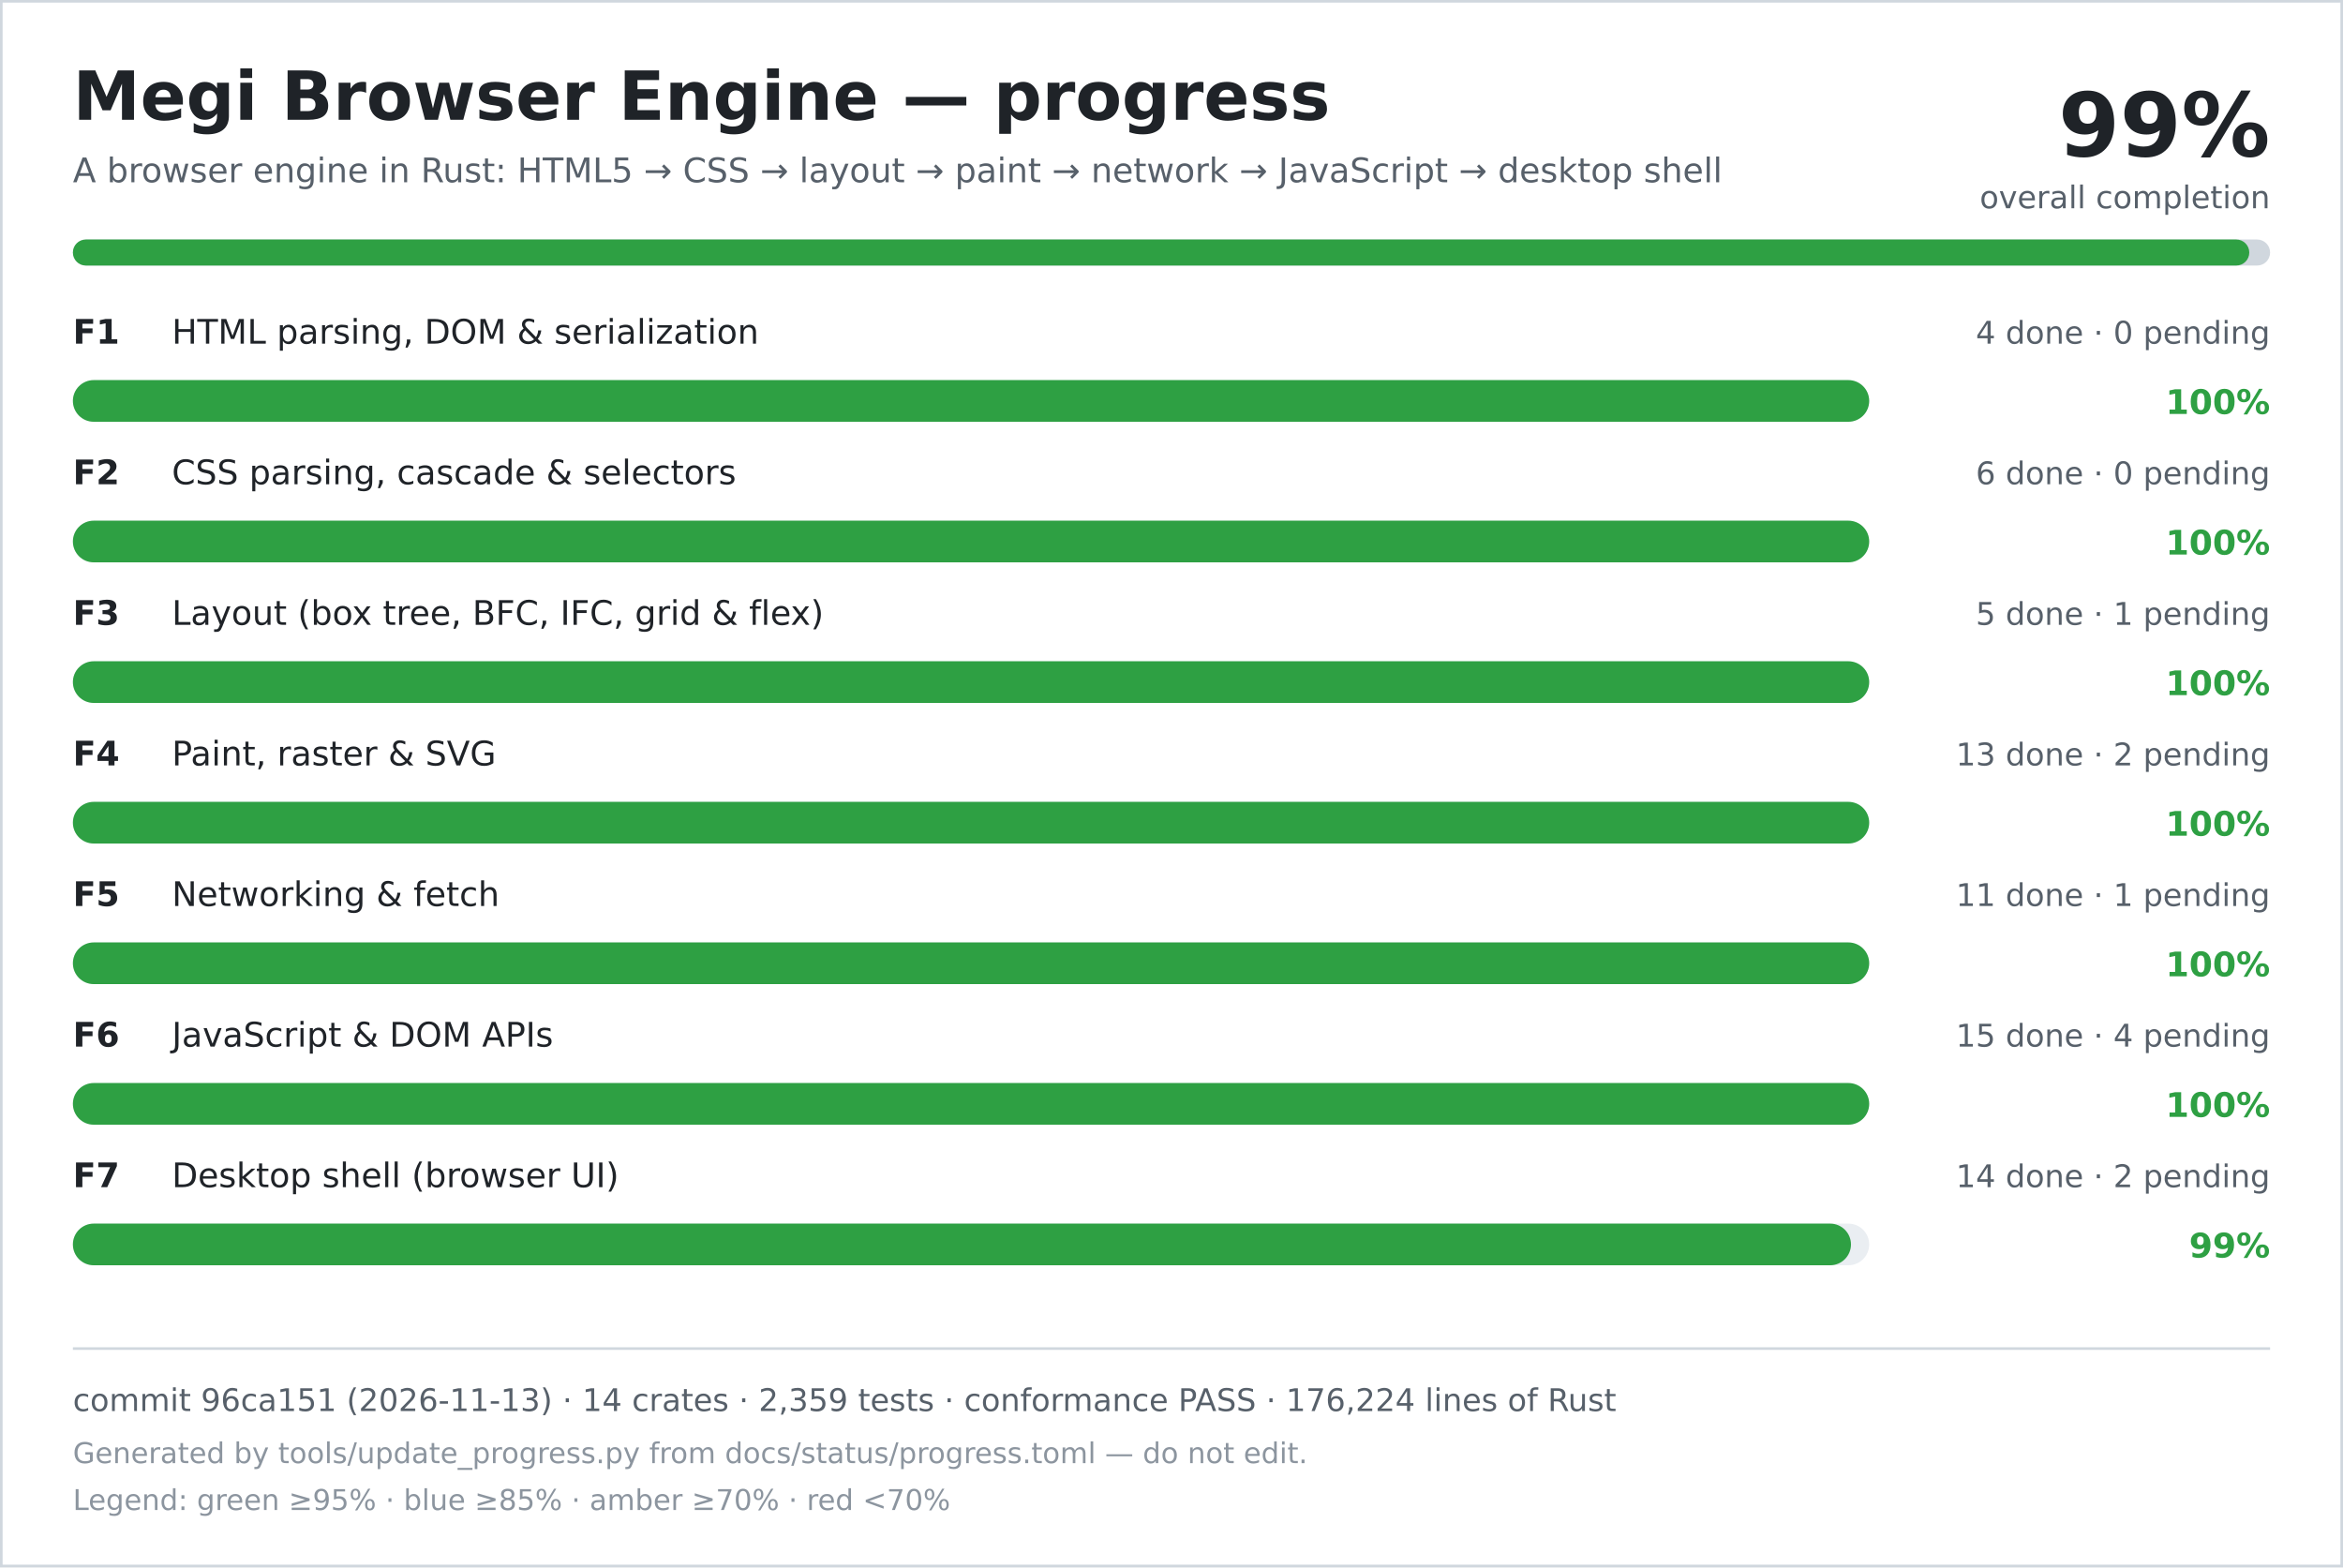
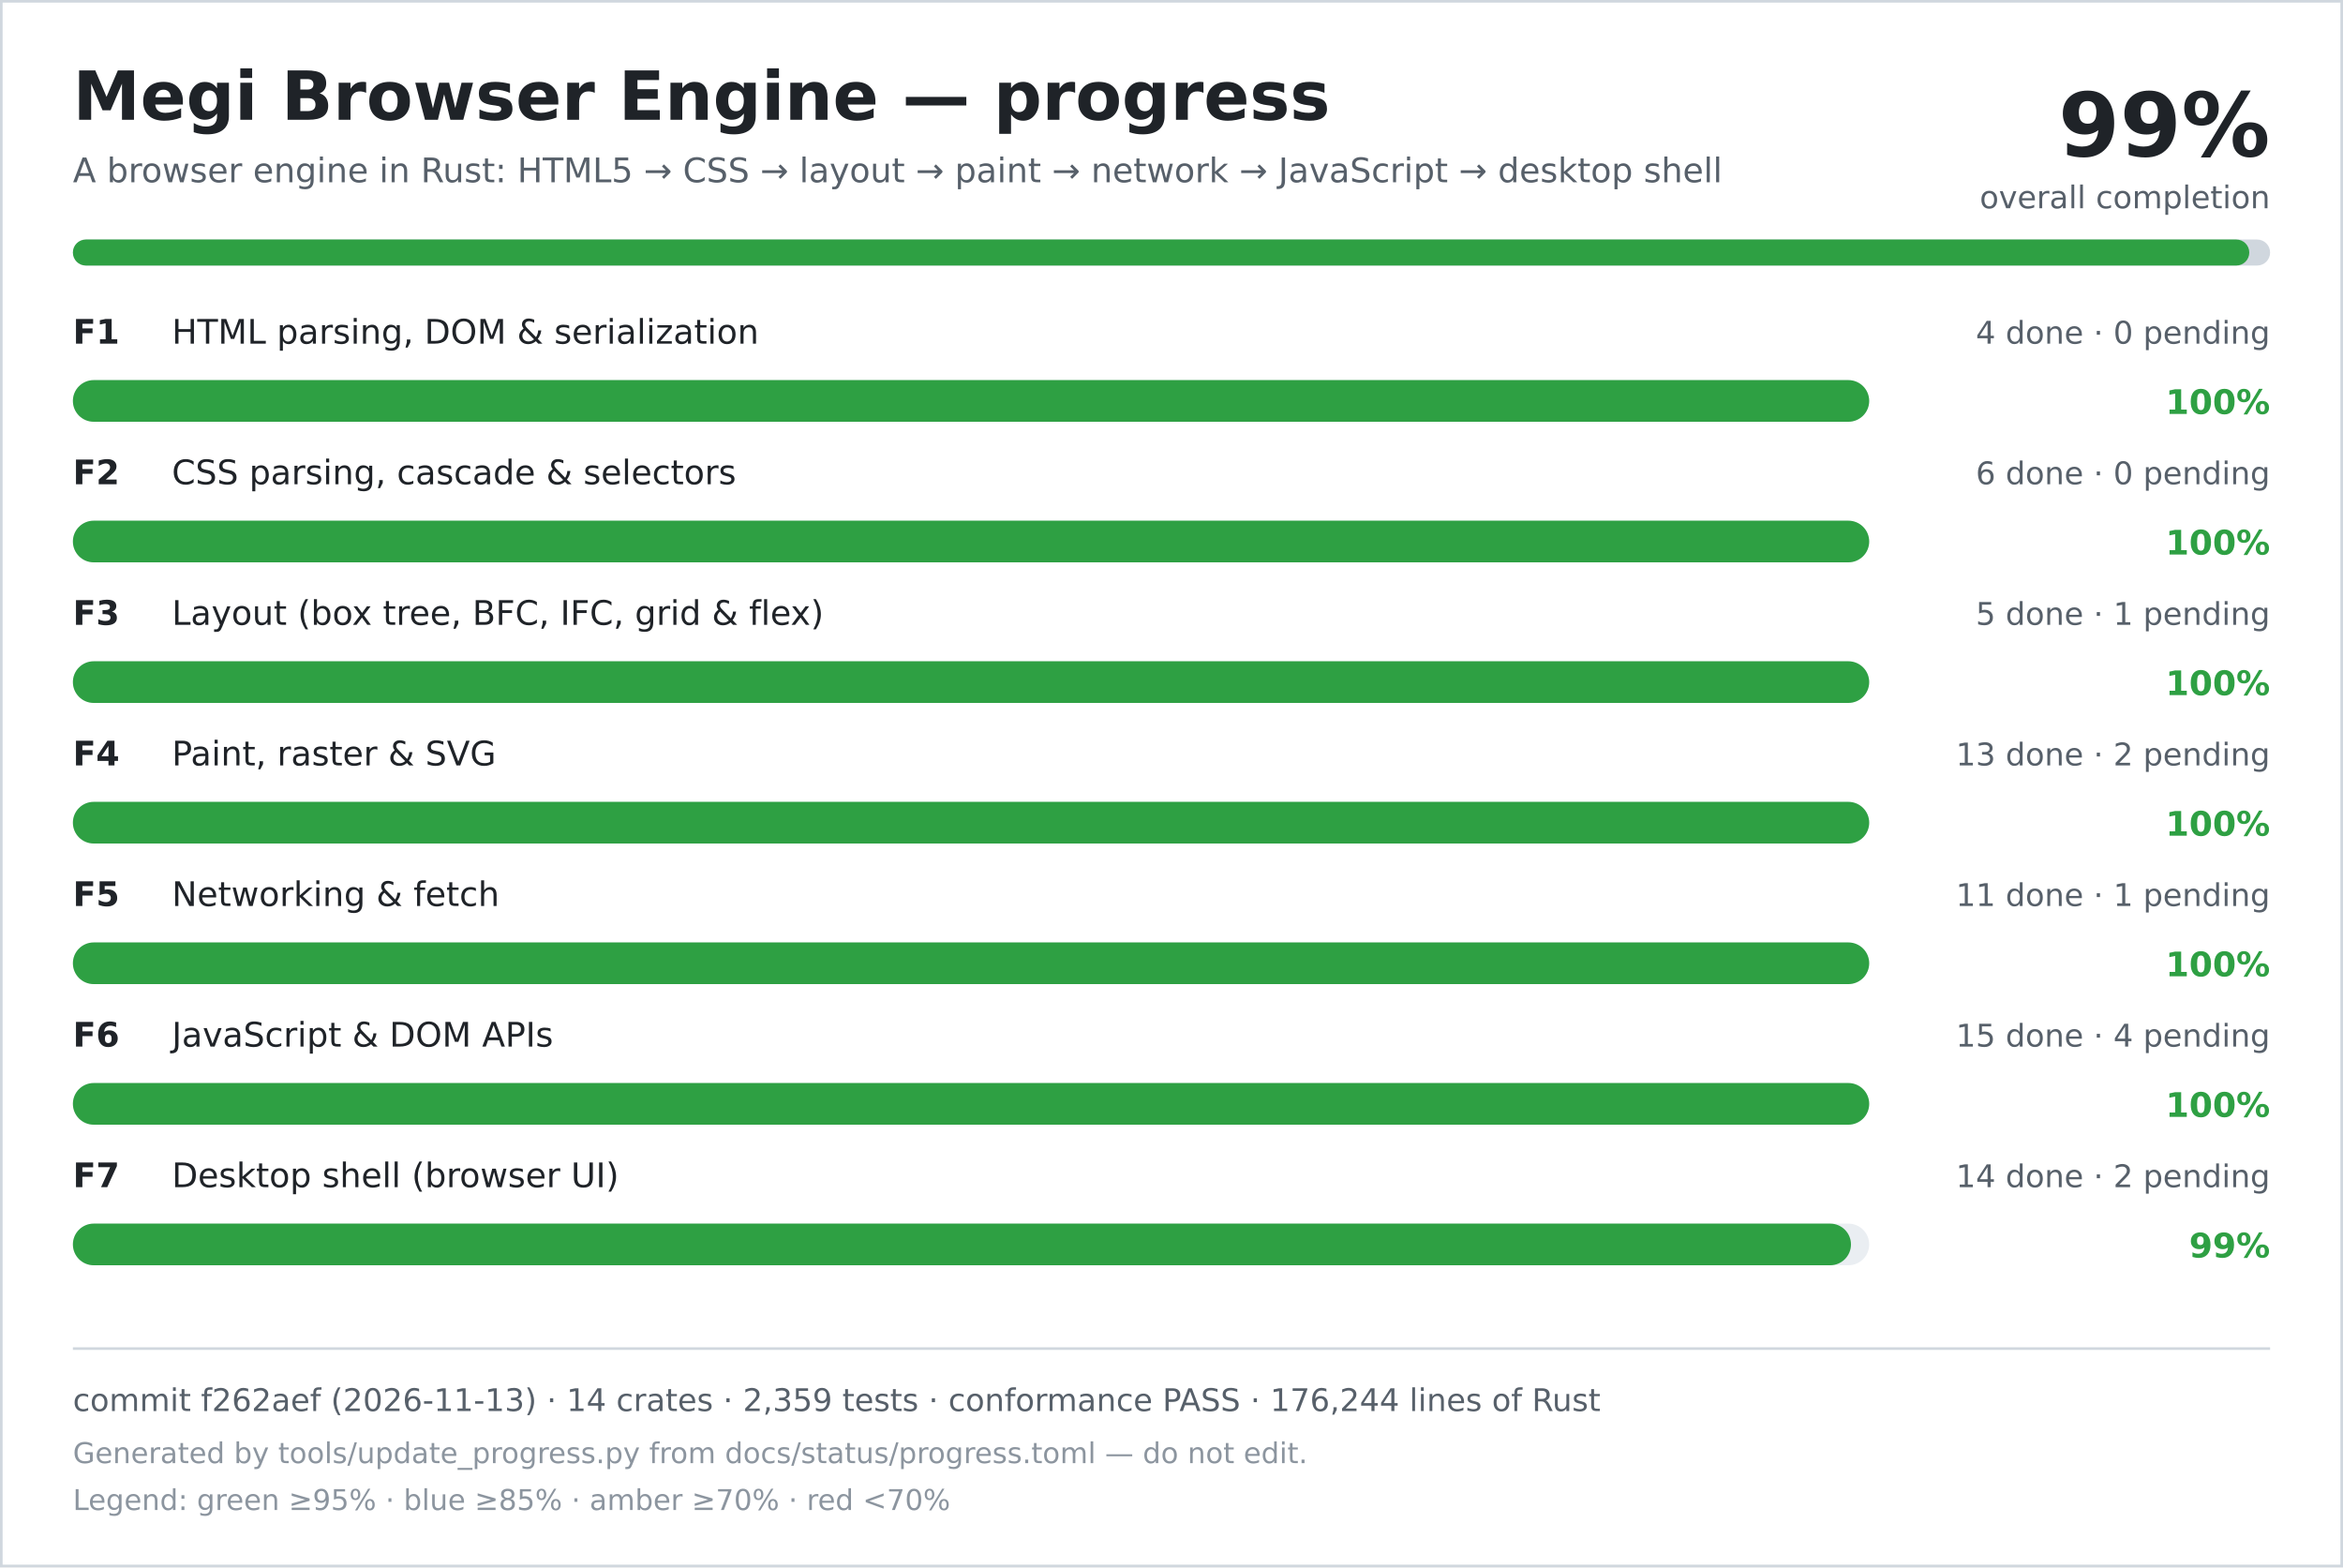
<svg xmlns="http://www.w3.org/2000/svg" width="900" height="602" viewBox="0 0 900 602" role="img" aria-labelledby="title desc">
  <rect width="900" height="602" fill="#ffffff" />
  <rect x="0.5" y="0.5" width="899" height="601" fill="none" stroke="#d0d7de" />
  <text x="28" y="46" font-family="DejaVu Sans, Verdana, sans-serif" font-size="26" font-weight="700" fill="#1f2328">Megi Browser Engine — progress</text>
  <text x="28" y="70" font-family="DejaVu Sans, Verdana, sans-serif" font-size="13" fill="#57606a">A browser engine in Rust: HTML5 → CSS → layout → paint → network → JavaScript → desktop shell</text>
  <text x="872" y="60" text-anchor="end" font-family="DejaVu Sans, Verdana, sans-serif" font-size="34" font-weight="700" fill="#1f2328">99%</text>
  <text x="872" y="80" text-anchor="end" font-family="DejaVu Sans, Verdana, sans-serif" font-size="12" fill="#57606a">overall completion</text>
  <rect x="28" y="92" width="844" height="10" rx="5" fill="#d0d7de" />
  <rect x="28" y="92" width="836" height="10" rx="5" fill="#2ea043" />
  <text x="28" y="132" font-family="DejaVu Sans, Verdana, sans-serif" font-size="13" font-weight="700" fill="#1f2328">F1</text>
  <text x="66" y="132" font-family="DejaVu Sans, Verdana, sans-serif" font-size="13" fill="#1f2328">HTML parsing, DOM &amp; serialization</text>
  <text x="872" y="132" text-anchor="end" font-family="DejaVu Sans, Verdana, sans-serif" font-size="12" fill="#57606a">4 done · 0 pending</text>
  <rect x="28" y="146" width="690" height="16" rx="8" fill="#eaeef2" />
  <rect x="28" y="146" width="690" height="16" rx="8" fill="#2ea043" />
  <text x="872" y="159" text-anchor="end" font-family="DejaVu Sans, Verdana, sans-serif" font-size="13" font-weight="700" fill="#2ea043">100%</text>
  <text x="28" y="186" font-family="DejaVu Sans, Verdana, sans-serif" font-size="13" font-weight="700" fill="#1f2328">F2</text>
  <text x="66" y="186" font-family="DejaVu Sans, Verdana, sans-serif" font-size="13" fill="#1f2328">CSS parsing, cascade &amp; selectors</text>
  <text x="872" y="186" text-anchor="end" font-family="DejaVu Sans, Verdana, sans-serif" font-size="12" fill="#57606a">6 done · 0 pending</text>
  <rect x="28" y="200" width="690" height="16" rx="8" fill="#eaeef2" />
  <rect x="28" y="200" width="690" height="16" rx="8" fill="#2ea043" />
  <text x="872" y="213" text-anchor="end" font-family="DejaVu Sans, Verdana, sans-serif" font-size="13" font-weight="700" fill="#2ea043">100%</text>
  <text x="28" y="240" font-family="DejaVu Sans, Verdana, sans-serif" font-size="13" font-weight="700" fill="#1f2328">F3</text>
  <text x="66" y="240" font-family="DejaVu Sans, Verdana, sans-serif" font-size="13" fill="#1f2328">Layout (box tree, BFC, IFC, grid &amp; flex)</text>
  <text x="872" y="240" text-anchor="end" font-family="DejaVu Sans, Verdana, sans-serif" font-size="12" fill="#57606a">5 done · 1 pending</text>
  <rect x="28" y="254" width="690" height="16" rx="8" fill="#eaeef2" />
  <rect x="28" y="254" width="690" height="16" rx="8" fill="#2ea043" />
  <text x="872" y="267" text-anchor="end" font-family="DejaVu Sans, Verdana, sans-serif" font-size="13" font-weight="700" fill="#2ea043">100%</text>
  <text x="28" y="294" font-family="DejaVu Sans, Verdana, sans-serif" font-size="13" font-weight="700" fill="#1f2328">F4</text>
  <text x="66" y="294" font-family="DejaVu Sans, Verdana, sans-serif" font-size="13" fill="#1f2328">Paint, raster &amp; SVG</text>
  <text x="872" y="294" text-anchor="end" font-family="DejaVu Sans, Verdana, sans-serif" font-size="12" fill="#57606a">13 done · 2 pending</text>
  <rect x="28" y="308" width="690" height="16" rx="8" fill="#eaeef2" />
  <rect x="28" y="308" width="690" height="16" rx="8" fill="#2ea043" />
  <text x="872" y="321" text-anchor="end" font-family="DejaVu Sans, Verdana, sans-serif" font-size="13" font-weight="700" fill="#2ea043">100%</text>
  <text x="28" y="348" font-family="DejaVu Sans, Verdana, sans-serif" font-size="13" font-weight="700" fill="#1f2328">F5</text>
  <text x="66" y="348" font-family="DejaVu Sans, Verdana, sans-serif" font-size="13" fill="#1f2328">Networking &amp; fetch</text>
  <text x="872" y="348" text-anchor="end" font-family="DejaVu Sans, Verdana, sans-serif" font-size="12" fill="#57606a">11 done · 1 pending</text>
  <rect x="28" y="362" width="690" height="16" rx="8" fill="#eaeef2" />
  <rect x="28" y="362" width="690" height="16" rx="8" fill="#2ea043" />
  <text x="872" y="375" text-anchor="end" font-family="DejaVu Sans, Verdana, sans-serif" font-size="13" font-weight="700" fill="#2ea043">100%</text>
  <text x="28" y="402" font-family="DejaVu Sans, Verdana, sans-serif" font-size="13" font-weight="700" fill="#1f2328">F6</text>
  <text x="66" y="402" font-family="DejaVu Sans, Verdana, sans-serif" font-size="13" fill="#1f2328">JavaScript &amp; DOM APIs</text>
  <text x="872" y="402" text-anchor="end" font-family="DejaVu Sans, Verdana, sans-serif" font-size="12" fill="#57606a">15 done · 4 pending</text>
  <rect x="28" y="416" width="690" height="16" rx="8" fill="#eaeef2" />
  <rect x="28" y="416" width="690" height="16" rx="8" fill="#2ea043" />
  <text x="872" y="429" text-anchor="end" font-family="DejaVu Sans, Verdana, sans-serif" font-size="13" font-weight="700" fill="#2ea043">100%</text>
  <text x="28" y="456" font-family="DejaVu Sans, Verdana, sans-serif" font-size="13" font-weight="700" fill="#1f2328">F7</text>
  <text x="66" y="456" font-family="DejaVu Sans, Verdana, sans-serif" font-size="13" fill="#1f2328">Desktop shell (browser UI)</text>
  <text x="872" y="456" text-anchor="end" font-family="DejaVu Sans, Verdana, sans-serif" font-size="12" fill="#57606a">14 done · 2 pending</text>
  <rect x="28" y="470" width="690" height="16" rx="8" fill="#eaeef2" />
  <rect x="28" y="470" width="683" height="16" rx="8" fill="#2ea043" />
  <text x="872" y="483" text-anchor="end" font-family="DejaVu Sans, Verdana, sans-serif" font-size="13" font-weight="700" fill="#2ea043">99%</text>
  <line x1="28" y1="518" x2="872" y2="518" stroke="#d0d7de" />
-   <text x="28" y="542" font-family="DejaVu Sans, Verdana, sans-serif" font-size="12" fill="#57606a">commit 96ca151 (2026-11-13) · 14 crates · 2,359 tests · conformance PASS · 176,224 lines of Rust</text>
+   <text x="28" y="542" font-family="DejaVu Sans, Verdana, sans-serif" font-size="12" fill="#57606a">commit f262aef (2026-11-13) · 14 crates · 2,359 tests · conformance PASS · 176,244 lines of Rust</text>
  <text x="28" y="562" font-family="DejaVu Sans, Verdana, sans-serif" font-size="11" fill="#8c959f">Generated by tools/update_progress.py from docs/status/progress.toml — do not edit.</text>
  <text x="28" y="580" font-family="DejaVu Sans, Verdana, sans-serif" font-size="11" fill="#8c959f">Legend: green ≥95% · blue ≥85% · amber ≥70% · red &lt;70%</text>
</svg>
